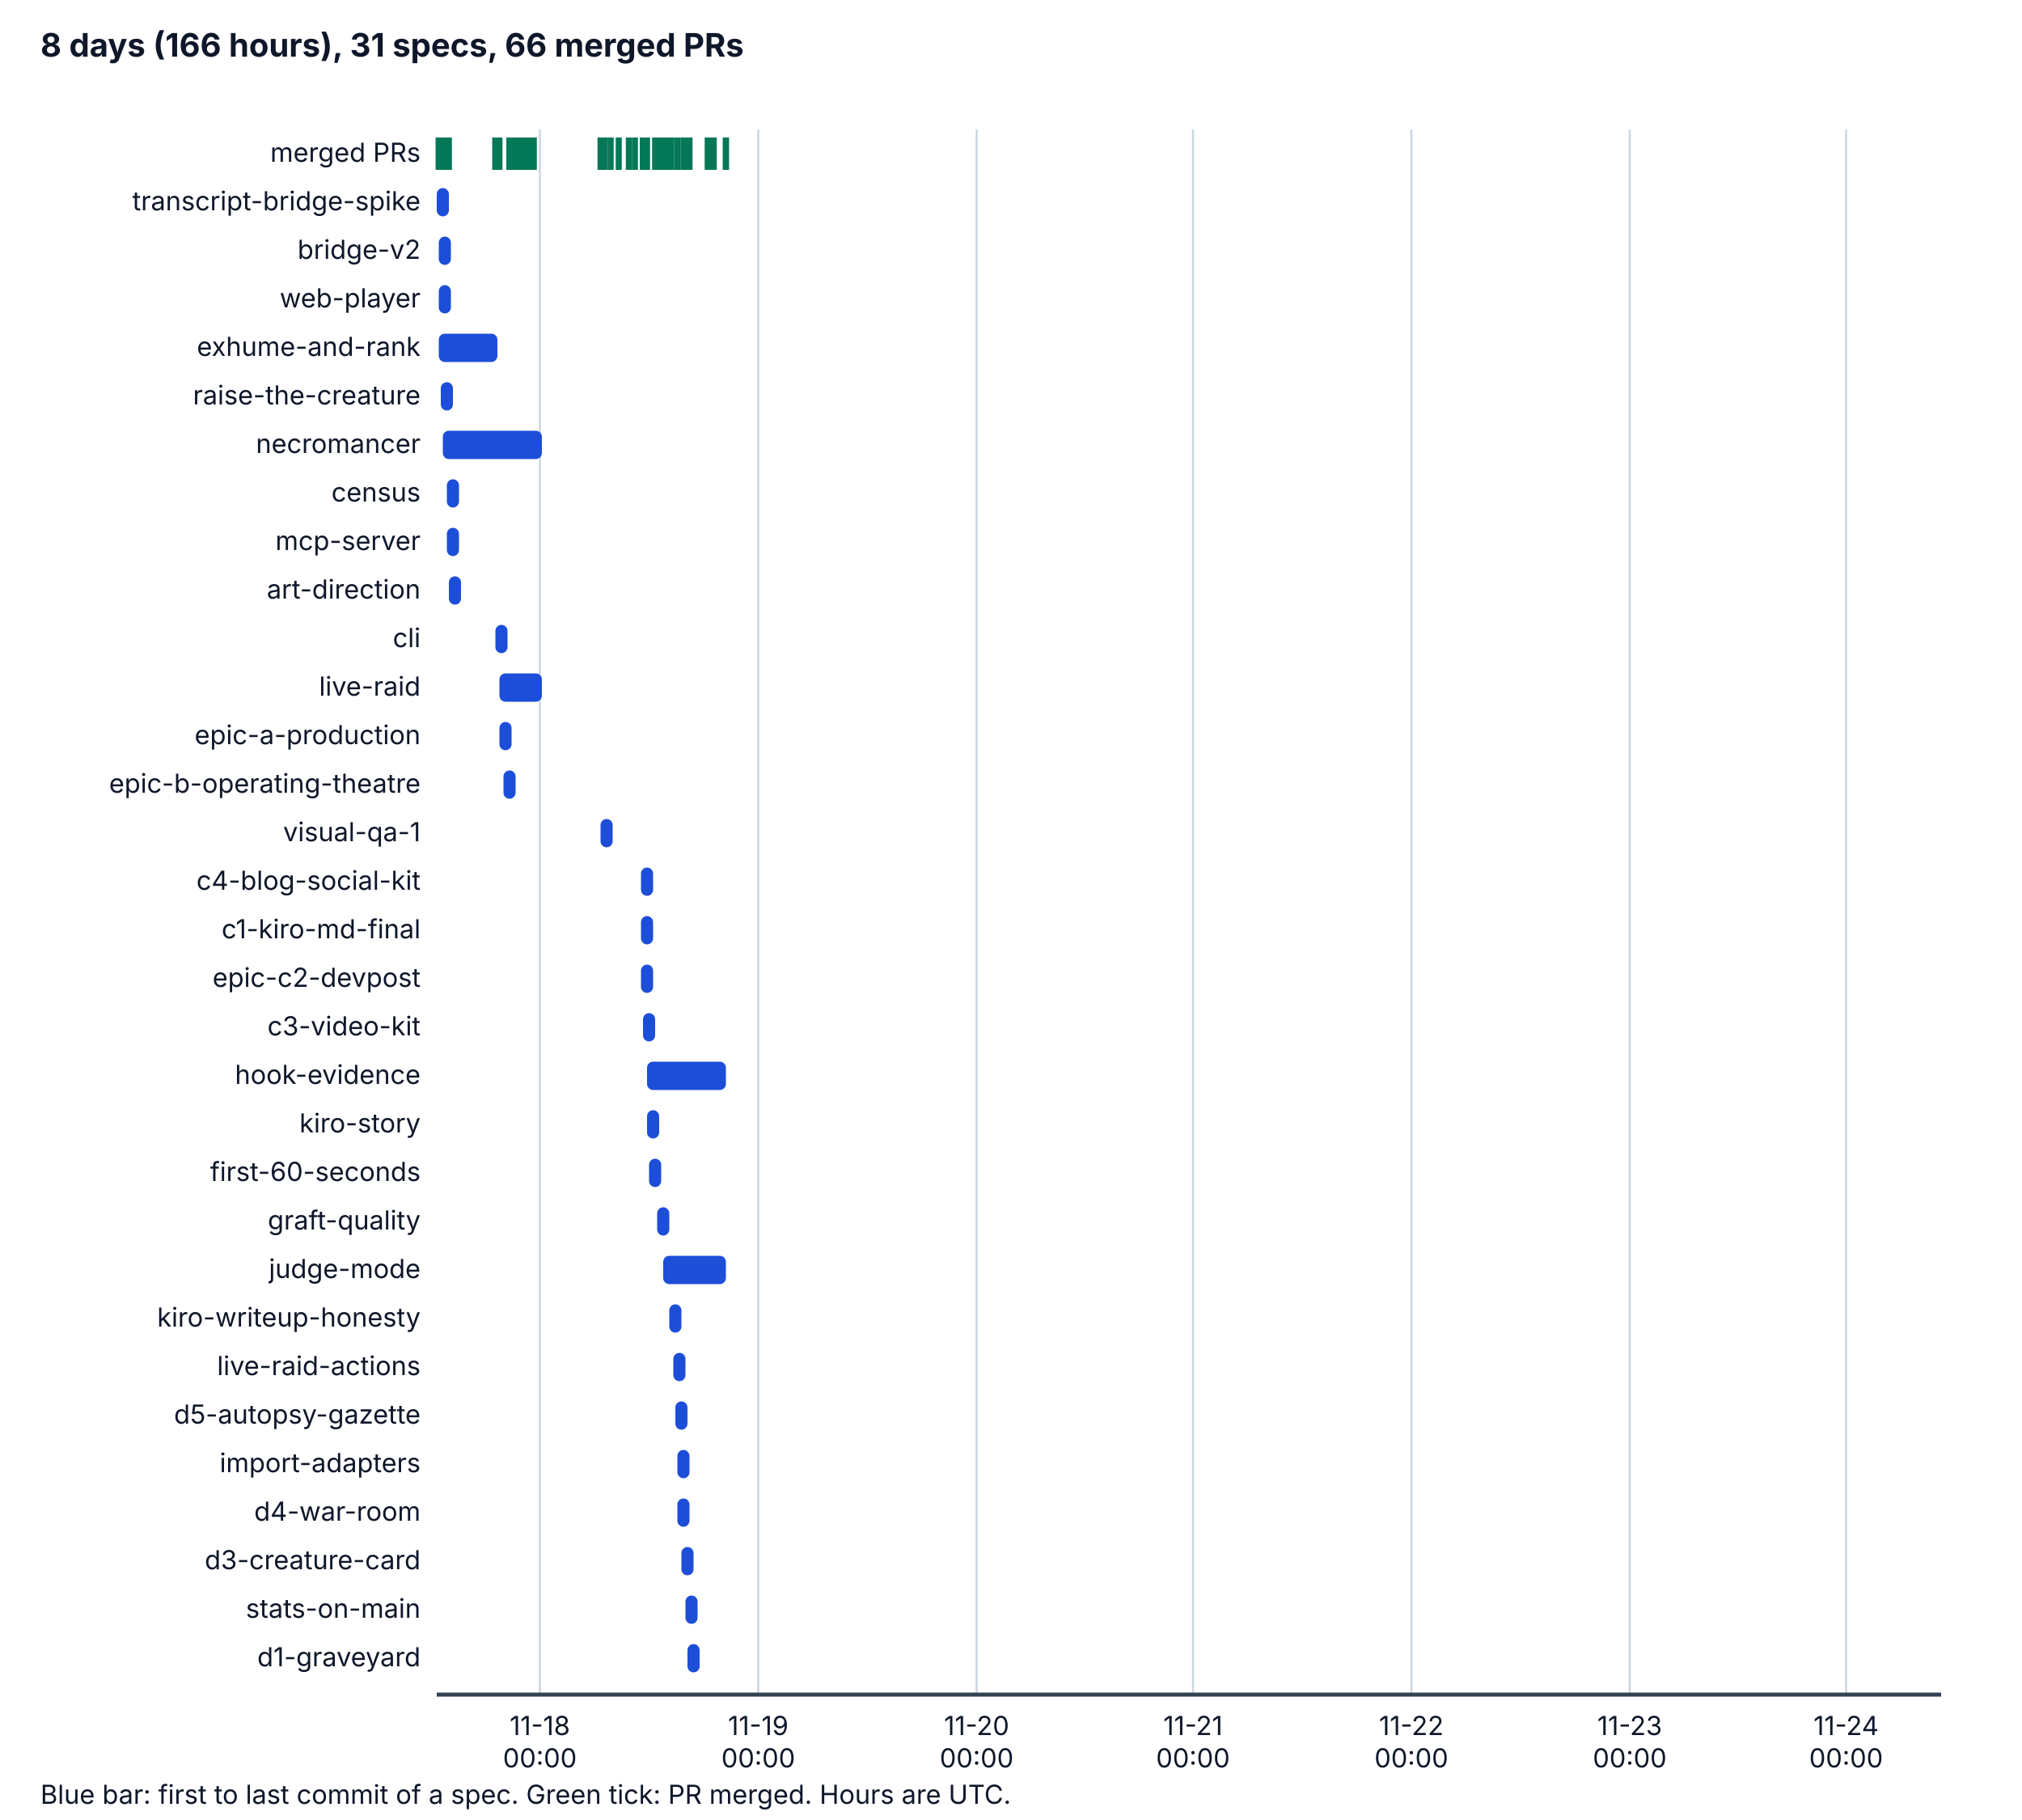
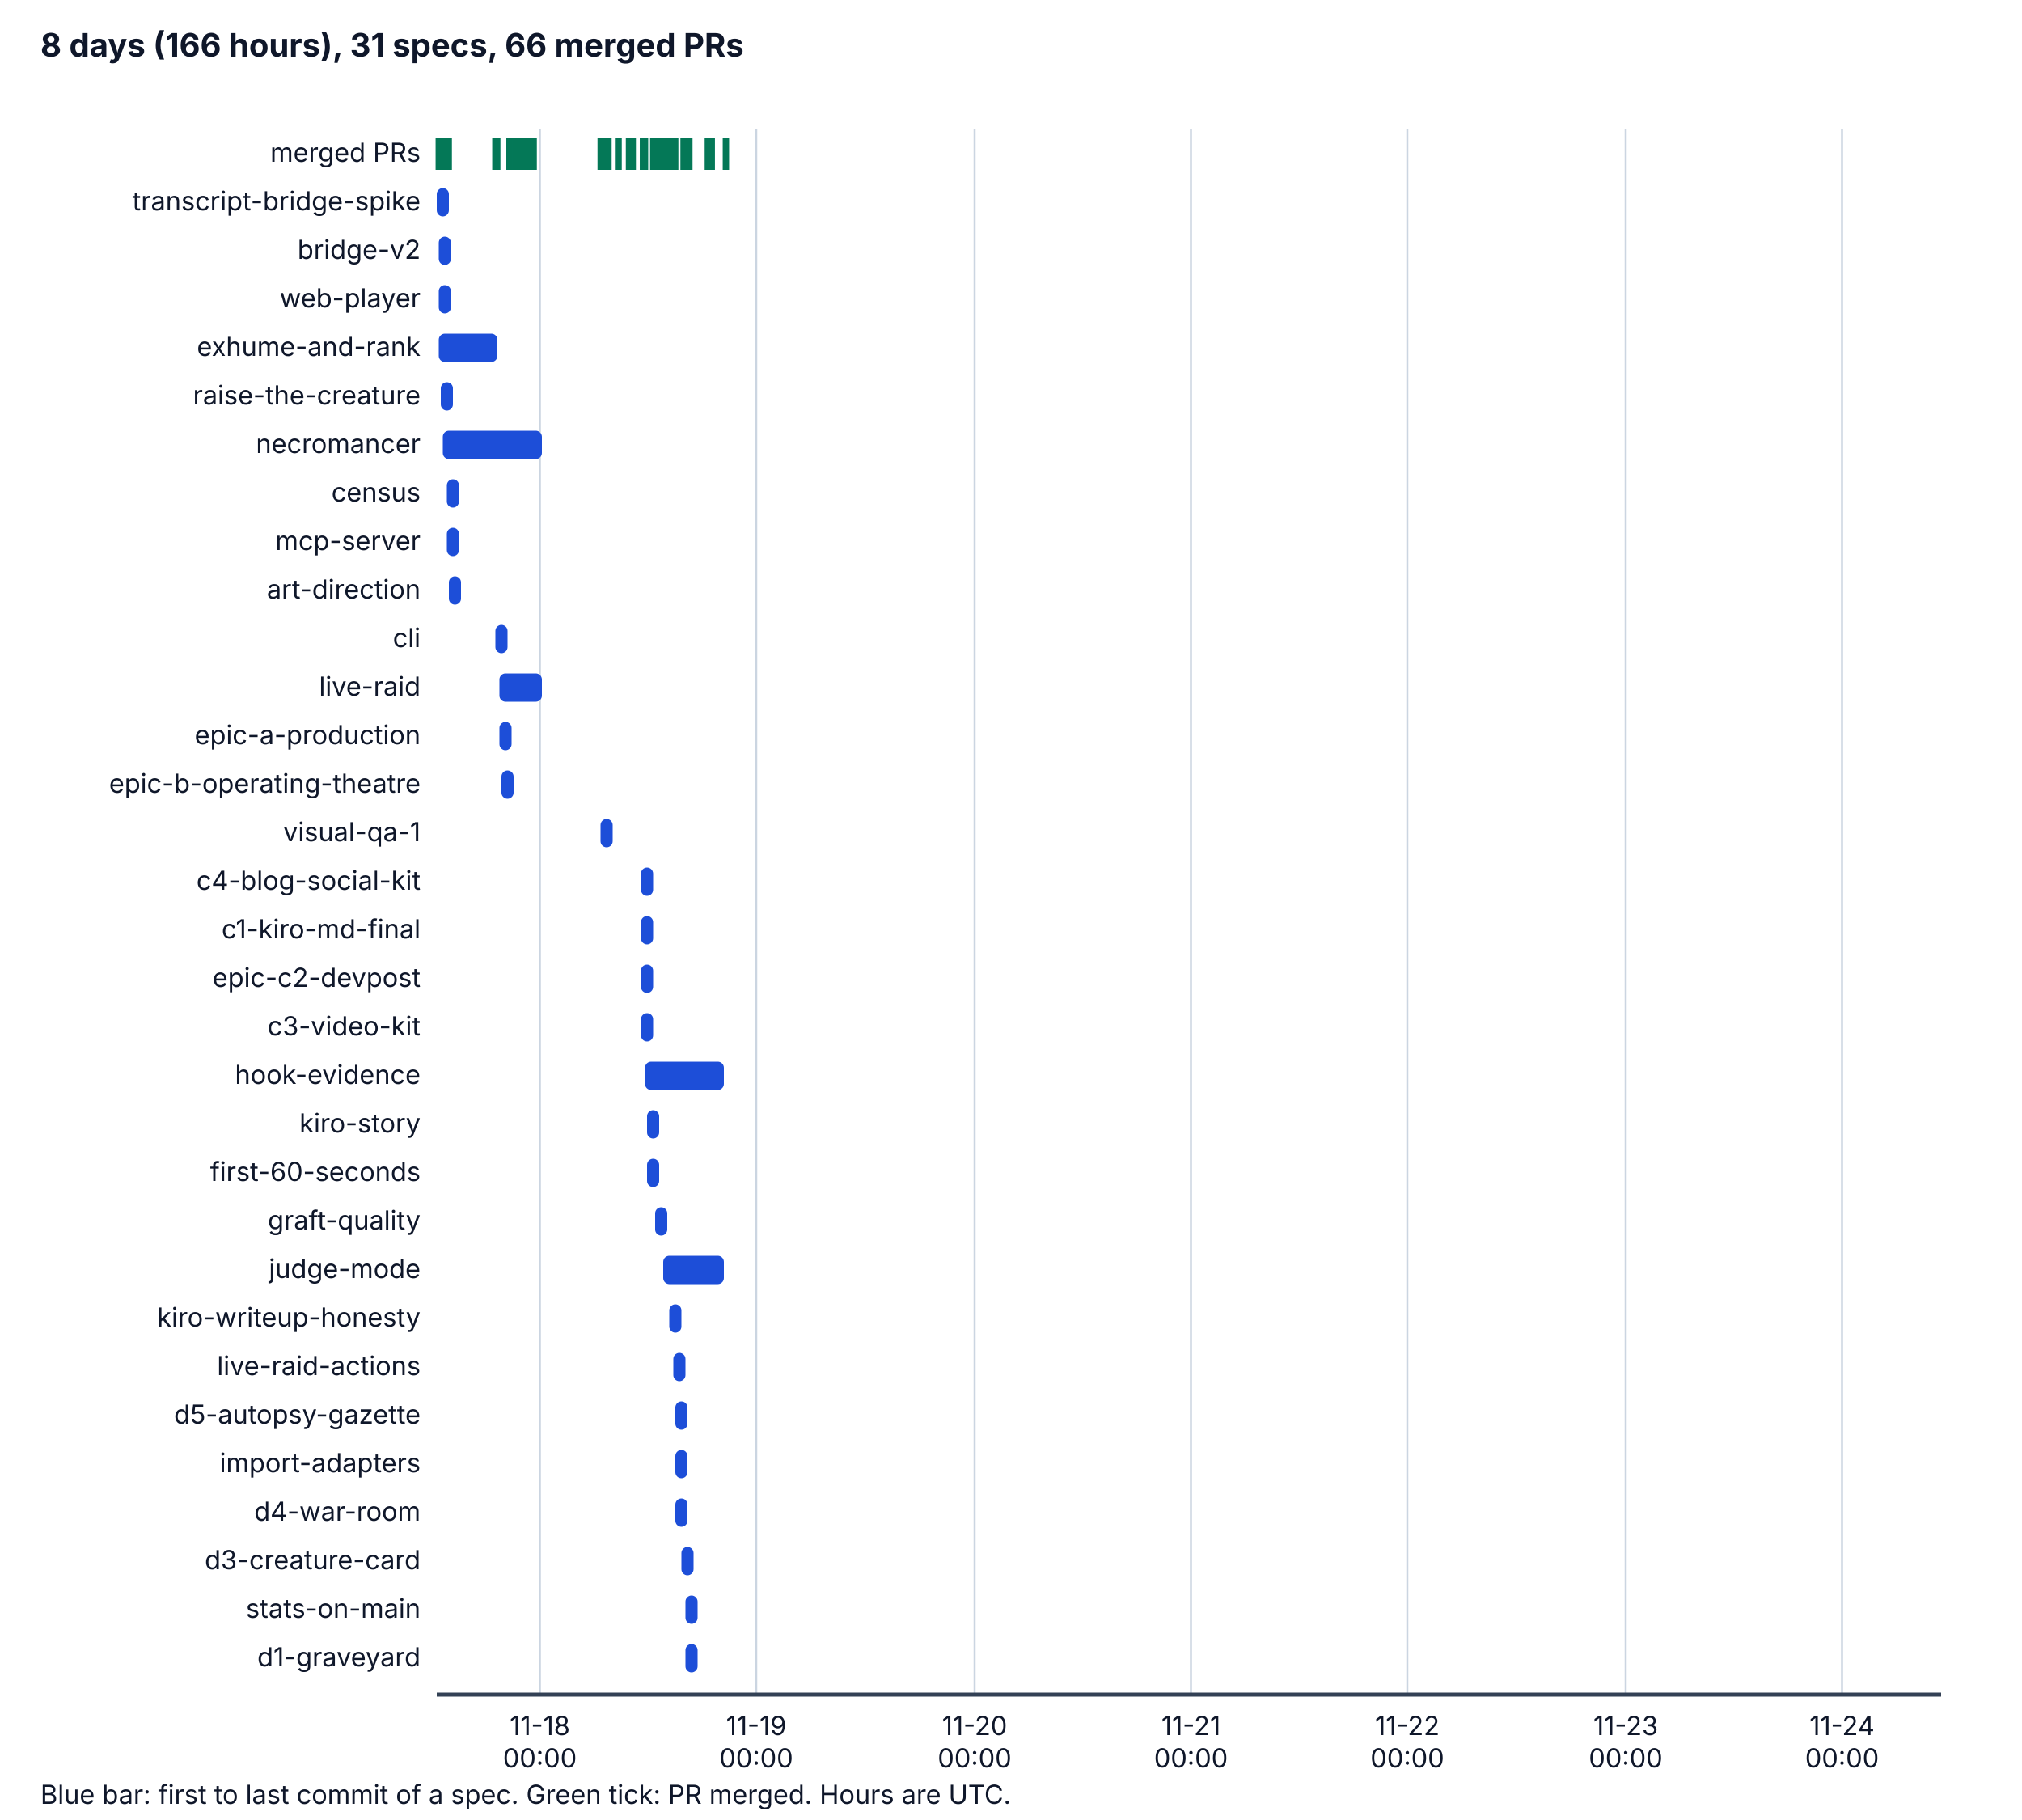
<svg xmlns="http://www.w3.org/2000/svg" viewBox="0 0 1000 900" width="1000" height="900" role="img" aria-labelledby="t d">
  <style>
    .bg { fill: #ffffff; } .ax { stroke: #334155; stroke-width: 2; } .grid { stroke: #cbd5e1; stroke-width: 1; }
    .tx { fill: #0f172a; font-family: system-ui, -apple-system, "Segoe UI", sans-serif; font-size: 14px; }
    .h { font-weight: bold; font-size: 16px; } .sm { font-size: 13px; } .bar { fill: #1d4ed8; } .pr { stroke: #047857; stroke-width: 3; }
    @media (prefers-color-scheme: dark) {
      .bg { fill: #0b1220; } .ax { stroke: #cbd5e1; } .grid { stroke: #334155; } .tx { fill: #f1f5f9; } .bar { fill: #60a5fa; } .pr { stroke: #34d399; }
    }
  </style>
  <rect class="bg" x="0" y="0" width="1000" height="900" />
  <text class="tx h" x="20" y="28">8 days (166 hours), 31 specs, 66 merged PRs</text>
  <line class="grid" x1="267" y1="64" x2="267" y2="838" />
  <text class="tx sm" x="267" y="858" text-anchor="middle">11-18</text>
  <text class="tx sm" x="267" y="874" text-anchor="middle">00:00</text>
-   <line class="grid" x1="375" y1="64" x2="375" y2="838" />
-   <text class="tx sm" x="375" y="858" text-anchor="middle">11-19</text>
-   <text class="tx sm" x="375" y="874" text-anchor="middle">00:00</text>
-   <line class="grid" x1="483" y1="64" x2="483" y2="838" />
-   <text class="tx sm" x="483" y="858" text-anchor="middle">11-20</text>
-   <text class="tx sm" x="483" y="874" text-anchor="middle">00:00</text>
-   <line class="grid" x1="590" y1="64" x2="590" y2="838" />
-   <text class="tx sm" x="590" y="858" text-anchor="middle">11-21</text>
-   <text class="tx sm" x="590" y="874" text-anchor="middle">00:00</text>
-   <line class="grid" x1="698" y1="64" x2="698" y2="838" />
-   <text class="tx sm" x="698" y="858" text-anchor="middle">11-22</text>
-   <text class="tx sm" x="698" y="874" text-anchor="middle">00:00</text>
-   <line class="grid" x1="806" y1="64" x2="806" y2="838" />
-   <text class="tx sm" x="806" y="858" text-anchor="middle">11-23</text>
-   <text class="tx sm" x="806" y="874" text-anchor="middle">00:00</text>
-   <line class="grid" x1="913" y1="64" x2="913" y2="838" />
-   <text class="tx sm" x="913" y="858" text-anchor="middle">11-24</text>
-   <text class="tx sm" x="913" y="874" text-anchor="middle">00:00</text>
+   <line class="grid" x1="374" y1="64" x2="374" y2="838" />
+   <text class="tx sm" x="374" y="858" text-anchor="middle">11-19</text>
+   <text class="tx sm" x="374" y="874" text-anchor="middle">00:00</text>
+   <line class="grid" x1="482" y1="64" x2="482" y2="838" />
+   <text class="tx sm" x="482" y="858" text-anchor="middle">11-20</text>
+   <text class="tx sm" x="482" y="874" text-anchor="middle">00:00</text>
+   <line class="grid" x1="589" y1="64" x2="589" y2="838" />
+   <text class="tx sm" x="589" y="858" text-anchor="middle">11-21</text>
+   <text class="tx sm" x="589" y="874" text-anchor="middle">00:00</text>
+   <line class="grid" x1="696" y1="64" x2="696" y2="838" />
+   <text class="tx sm" x="696" y="858" text-anchor="middle">11-22</text>
+   <text class="tx sm" x="696" y="874" text-anchor="middle">00:00</text>
+   <line class="grid" x1="804" y1="64" x2="804" y2="838" />
+   <text class="tx sm" x="804" y="858" text-anchor="middle">11-23</text>
+   <text class="tx sm" x="804" y="874" text-anchor="middle">00:00</text>
+   <line class="grid" x1="911" y1="64" x2="911" y2="838" />
+   <text class="tx sm" x="911" y="858" text-anchor="middle">11-24</text>
+   <text class="tx sm" x="911" y="874" text-anchor="middle">00:00</text>
  <line class="ax" x1="216" y1="838" x2="960" y2="838" />
  <text class="tx sm" x="208" y="80" text-anchor="end">merged PRs</text>
  <line class="pr" x1="217" y1="68" x2="217" y2="84" />
  <line class="pr" x1="217" y1="68" x2="217" y2="84" />
  <line class="pr" x1="218" y1="68" x2="218" y2="84" />
  <line class="pr" x1="219" y1="68" x2="219" y2="84" />
  <line class="pr" x1="220" y1="68" x2="220" y2="84" />
-   <line class="pr" x1="221" y1="68" x2="221" y2="84" />
+   <line class="pr" x1="220" y1="68" x2="220" y2="84" />
  <line class="pr" x1="221" y1="68" x2="221" y2="84" />
  <line class="pr" x1="245" y1="68" x2="245" y2="84" />
  <line class="pr" x1="222" y1="68" x2="222" y2="84" />
  <line class="pr" x1="245" y1="68" x2="245" y2="84" />
-   <line class="pr" x1="247" y1="68" x2="247" y2="84" />
+   <line class="pr" x1="246" y1="68" x2="246" y2="84" />
  <line class="pr" x1="252" y1="68" x2="252" y2="84" />
  <line class="pr" x1="252" y1="68" x2="252" y2="84" />
  <line class="pr" x1="252" y1="68" x2="252" y2="84" />
  <line class="pr" x1="252" y1="68" x2="252" y2="84" />
  <line class="pr" x1="252" y1="68" x2="252" y2="84" />
  <line class="pr" x1="255" y1="68" x2="255" y2="84" />
  <line class="pr" x1="255" y1="68" x2="255" y2="84" />
  <line class="pr" x1="255" y1="68" x2="255" y2="84" />
  <line class="pr" x1="255" y1="68" x2="255" y2="84" />
  <line class="pr" x1="255" y1="68" x2="255" y2="84" />
  <line class="pr" x1="256" y1="68" x2="256" y2="84" />
  <line class="pr" x1="257" y1="68" x2="257" y2="84" />
  <line class="pr" x1="258" y1="68" x2="258" y2="84" />
  <line class="pr" x1="258" y1="68" x2="258" y2="84" />
  <line class="pr" x1="259" y1="68" x2="259" y2="84" />
-   <line class="pr" x1="260" y1="68" x2="260" y2="84" />
+   <line class="pr" x1="259" y1="68" x2="259" y2="84" />
  <line class="pr" x1="260" y1="68" x2="260" y2="84" />
  <line class="pr" x1="261" y1="68" x2="261" y2="84" />
  <line class="pr" x1="261" y1="68" x2="261" y2="84" />
  <line class="pr" x1="262" y1="68" x2="262" y2="84" />
  <line class="pr" x1="262" y1="68" x2="262" y2="84" />
  <line class="pr" x1="264" y1="68" x2="264" y2="84" />
  <line class="pr" x1="297" y1="68" x2="297" y2="84" />
  <line class="pr" x1="299" y1="68" x2="299" y2="84" />
-   <line class="pr" x1="302" y1="68" x2="302" y2="84" />
+   <line class="pr" x1="301" y1="68" x2="301" y2="84" />
  <line class="pr" x1="306" y1="68" x2="306" y2="84" />
  <line class="pr" x1="311" y1="68" x2="311" y2="84" />
-   <line class="pr" x1="314" y1="68" x2="314" y2="84" />
+   <line class="pr" x1="313" y1="68" x2="313" y2="84" />
  <line class="pr" x1="318" y1="68" x2="318" y2="84" />
  <line class="pr" x1="318" y1="68" x2="318" y2="84" />
  <line class="pr" x1="318" y1="68" x2="318" y2="84" />
  <line class="pr" x1="319" y1="68" x2="319" y2="84" />
-   <line class="pr" x1="320" y1="68" x2="320" y2="84" />
-   <line class="pr" x1="324" y1="68" x2="324" y2="84" />
-   <line class="pr" x1="326" y1="68" x2="326" y2="84" />
+   <line class="pr" x1="319" y1="68" x2="319" y2="84" />
+   <line class="pr" x1="323" y1="68" x2="323" y2="84" />
+   <line class="pr" x1="325" y1="68" x2="325" y2="84" />
  <line class="pr" x1="325" y1="68" x2="325" y2="84" />
  <line class="pr" x1="327" y1="68" x2="327" y2="84" />
  <line class="pr" x1="329" y1="68" x2="329" y2="84" />
  <line class="pr" x1="332" y1="68" x2="332" y2="84" />
+   <line class="pr" x1="330" y1="68" x2="330" y2="84" />
+   <line class="pr" x1="330" y1="68" x2="330" y2="84" />
  <line class="pr" x1="331" y1="68" x2="331" y2="84" />
-   <line class="pr" x1="331" y1="68" x2="331" y2="84" />
-   <line class="pr" x1="331" y1="68" x2="331" y2="84" />
-   <line class="pr" x1="335" y1="68" x2="335" y2="84" />
+   <line class="pr" x1="334" y1="68" x2="334" y2="84" />
  <line class="pr" x1="339" y1="68" x2="339" y2="84" />
  <line class="pr" x1="338" y1="68" x2="338" y2="84" />
  <line class="pr" x1="340" y1="68" x2="340" y2="84" />
  <line class="pr" x1="341" y1="68" x2="341" y2="84" />
  <line class="pr" x1="339" y1="68" x2="339" y2="84" />
-   <line class="pr" x1="340" y1="68" x2="340" y2="84" />
+   <line class="pr" x1="339" y1="68" x2="339" y2="84" />
  <line class="pr" x1="351" y1="68" x2="351" y2="84" />
  <line class="pr" x1="350" y1="68" x2="350" y2="84" />
  <line class="pr" x1="352" y1="68" x2="352" y2="84" />
-   <line class="pr" x1="353" y1="68" x2="353" y2="84" />
+   <line class="pr" x1="352" y1="68" x2="352" y2="84" />
  <line class="pr" x1="359" y1="68" x2="359" y2="84" />
  <line class="pr" x1="359" y1="68" x2="359" y2="84" />
  <text class="tx sm" x="208" y="104" text-anchor="end">transcript-bridge-spike</text>
  <rect class="bar" x="216" y="93" width="6" height="14" rx="3" />
  <text class="tx sm" x="208" y="128" text-anchor="end">bridge-v2</text>
  <rect class="bar" x="217" y="117" width="6" height="14" rx="3" />
  <text class="tx sm" x="208" y="152" text-anchor="end">web-player</text>
  <rect class="bar" x="217" y="141" width="6" height="14" rx="3" />
  <text class="tx sm" x="208" y="176" text-anchor="end">exhume-and-rank</text>
  <rect class="bar" x="217" y="165" width="29" height="14" rx="3" />
  <text class="tx sm" x="208" y="200" text-anchor="end">raise-the-creature</text>
  <rect class="bar" x="218" y="189" width="6" height="14" rx="3" />
  <text class="tx sm" x="208" y="224" text-anchor="end">necromancer</text>
  <rect class="bar" x="219" y="213" width="49" height="14" rx="3" />
  <text class="tx sm" x="208" y="248" text-anchor="end">census</text>
  <rect class="bar" x="221" y="237" width="6" height="14" rx="3" />
  <text class="tx sm" x="208" y="272" text-anchor="end">mcp-server</text>
  <rect class="bar" x="221" y="261" width="6" height="14" rx="3" />
  <text class="tx sm" x="208" y="296" text-anchor="end">art-direction</text>
  <rect class="bar" x="222" y="285" width="6" height="14" rx="3" />
  <text class="tx sm" x="208" y="320" text-anchor="end">cli</text>
  <rect class="bar" x="245" y="309" width="6" height="14" rx="3" />
  <text class="tx sm" x="208" y="344" text-anchor="end">live-raid</text>
  <rect class="bar" x="247" y="333" width="21" height="14" rx="3" />
  <text class="tx sm" x="208" y="368" text-anchor="end">epic-a-production</text>
  <rect class="bar" x="247" y="357" width="6" height="14" rx="3" />
  <text class="tx sm" x="208" y="392" text-anchor="end">epic-b-operating-theatre</text>
-   <rect class="bar" x="249" y="381" width="6" height="14" rx="3" />
+   <rect class="bar" x="248" y="381" width="6" height="14" rx="3" />
  <text class="tx sm" x="208" y="416" text-anchor="end">visual-qa-1</text>
  <rect class="bar" x="297" y="405" width="6" height="14" rx="3" />
  <text class="tx sm" x="208" y="440" text-anchor="end">c4-blog-social-kit</text>
  <rect class="bar" x="317" y="429" width="6" height="14" rx="3" />
  <text class="tx sm" x="208" y="464" text-anchor="end">c1-kiro-md-final</text>
  <rect class="bar" x="317" y="453" width="6" height="14" rx="3" />
  <text class="tx sm" x="208" y="488" text-anchor="end">epic-c2-devpost</text>
  <rect class="bar" x="317" y="477" width="6" height="14" rx="3" />
  <text class="tx sm" x="208" y="512" text-anchor="end">c3-video-kit</text>
-   <rect class="bar" x="318" y="501" width="6" height="14" rx="3" />
+   <rect class="bar" x="317" y="501" width="6" height="14" rx="3" />
  <text class="tx sm" x="208" y="536" text-anchor="end">hook-evidence</text>
-   <rect class="bar" x="320" y="525" width="39" height="14" rx="3" />
+   <rect class="bar" x="319" y="525" width="39" height="14" rx="3" />
  <text class="tx sm" x="208" y="560" text-anchor="end">kiro-story</text>
  <rect class="bar" x="320" y="549" width="6" height="14" rx="3" />
  <text class="tx sm" x="208" y="584" text-anchor="end">first-60-seconds</text>
-   <rect class="bar" x="321" y="573" width="6" height="14" rx="3" />
+   <rect class="bar" x="320" y="573" width="6" height="14" rx="3" />
  <text class="tx sm" x="208" y="608" text-anchor="end">graft-quality</text>
-   <rect class="bar" x="325" y="597" width="6" height="14" rx="3" />
+   <rect class="bar" x="324" y="597" width="6" height="14" rx="3" />
  <text class="tx sm" x="208" y="632" text-anchor="end">judge-mode</text>
-   <rect class="bar" x="328" y="621" width="31" height="14" rx="3" />
+   <rect class="bar" x="328" y="621" width="30" height="14" rx="3" />
  <text class="tx sm" x="208" y="656" text-anchor="end">kiro-writeup-honesty</text>
  <rect class="bar" x="331" y="645" width="6" height="14" rx="3" />
  <text class="tx sm" x="208" y="680" text-anchor="end">live-raid-actions</text>
  <rect class="bar" x="333" y="669" width="6" height="14" rx="3" />
  <text class="tx sm" x="208" y="704" text-anchor="end">d5-autopsy-gazette</text>
  <rect class="bar" x="334" y="693" width="6" height="14" rx="3" />
  <text class="tx sm" x="208" y="728" text-anchor="end">import-adapters</text>
-   <rect class="bar" x="335" y="717" width="6" height="14" rx="3" />
+   <rect class="bar" x="334" y="717" width="6" height="14" rx="3" />
  <text class="tx sm" x="208" y="752" text-anchor="end">d4-war-room</text>
-   <rect class="bar" x="335" y="741" width="6" height="14" rx="3" />
+   <rect class="bar" x="334" y="741" width="6" height="14" rx="3" />
  <text class="tx sm" x="208" y="776" text-anchor="end">d3-creature-card</text>
  <rect class="bar" x="337" y="765" width="6" height="14" rx="3" />
  <text class="tx sm" x="208" y="800" text-anchor="end">stats-on-main</text>
  <rect class="bar" x="339" y="789" width="6" height="14" rx="3" />
  <text class="tx sm" x="208" y="824" text-anchor="end">d1-graveyard</text>
-   <rect class="bar" x="340" y="813" width="6" height="14" rx="3" />
+   <rect class="bar" x="339" y="813" width="6" height="14" rx="3" />
  <text class="tx sm" x="20" y="892">Blue bar: first to last commit of a spec. Green tick: PR merged. Hours are UTC.</text>
</svg>
